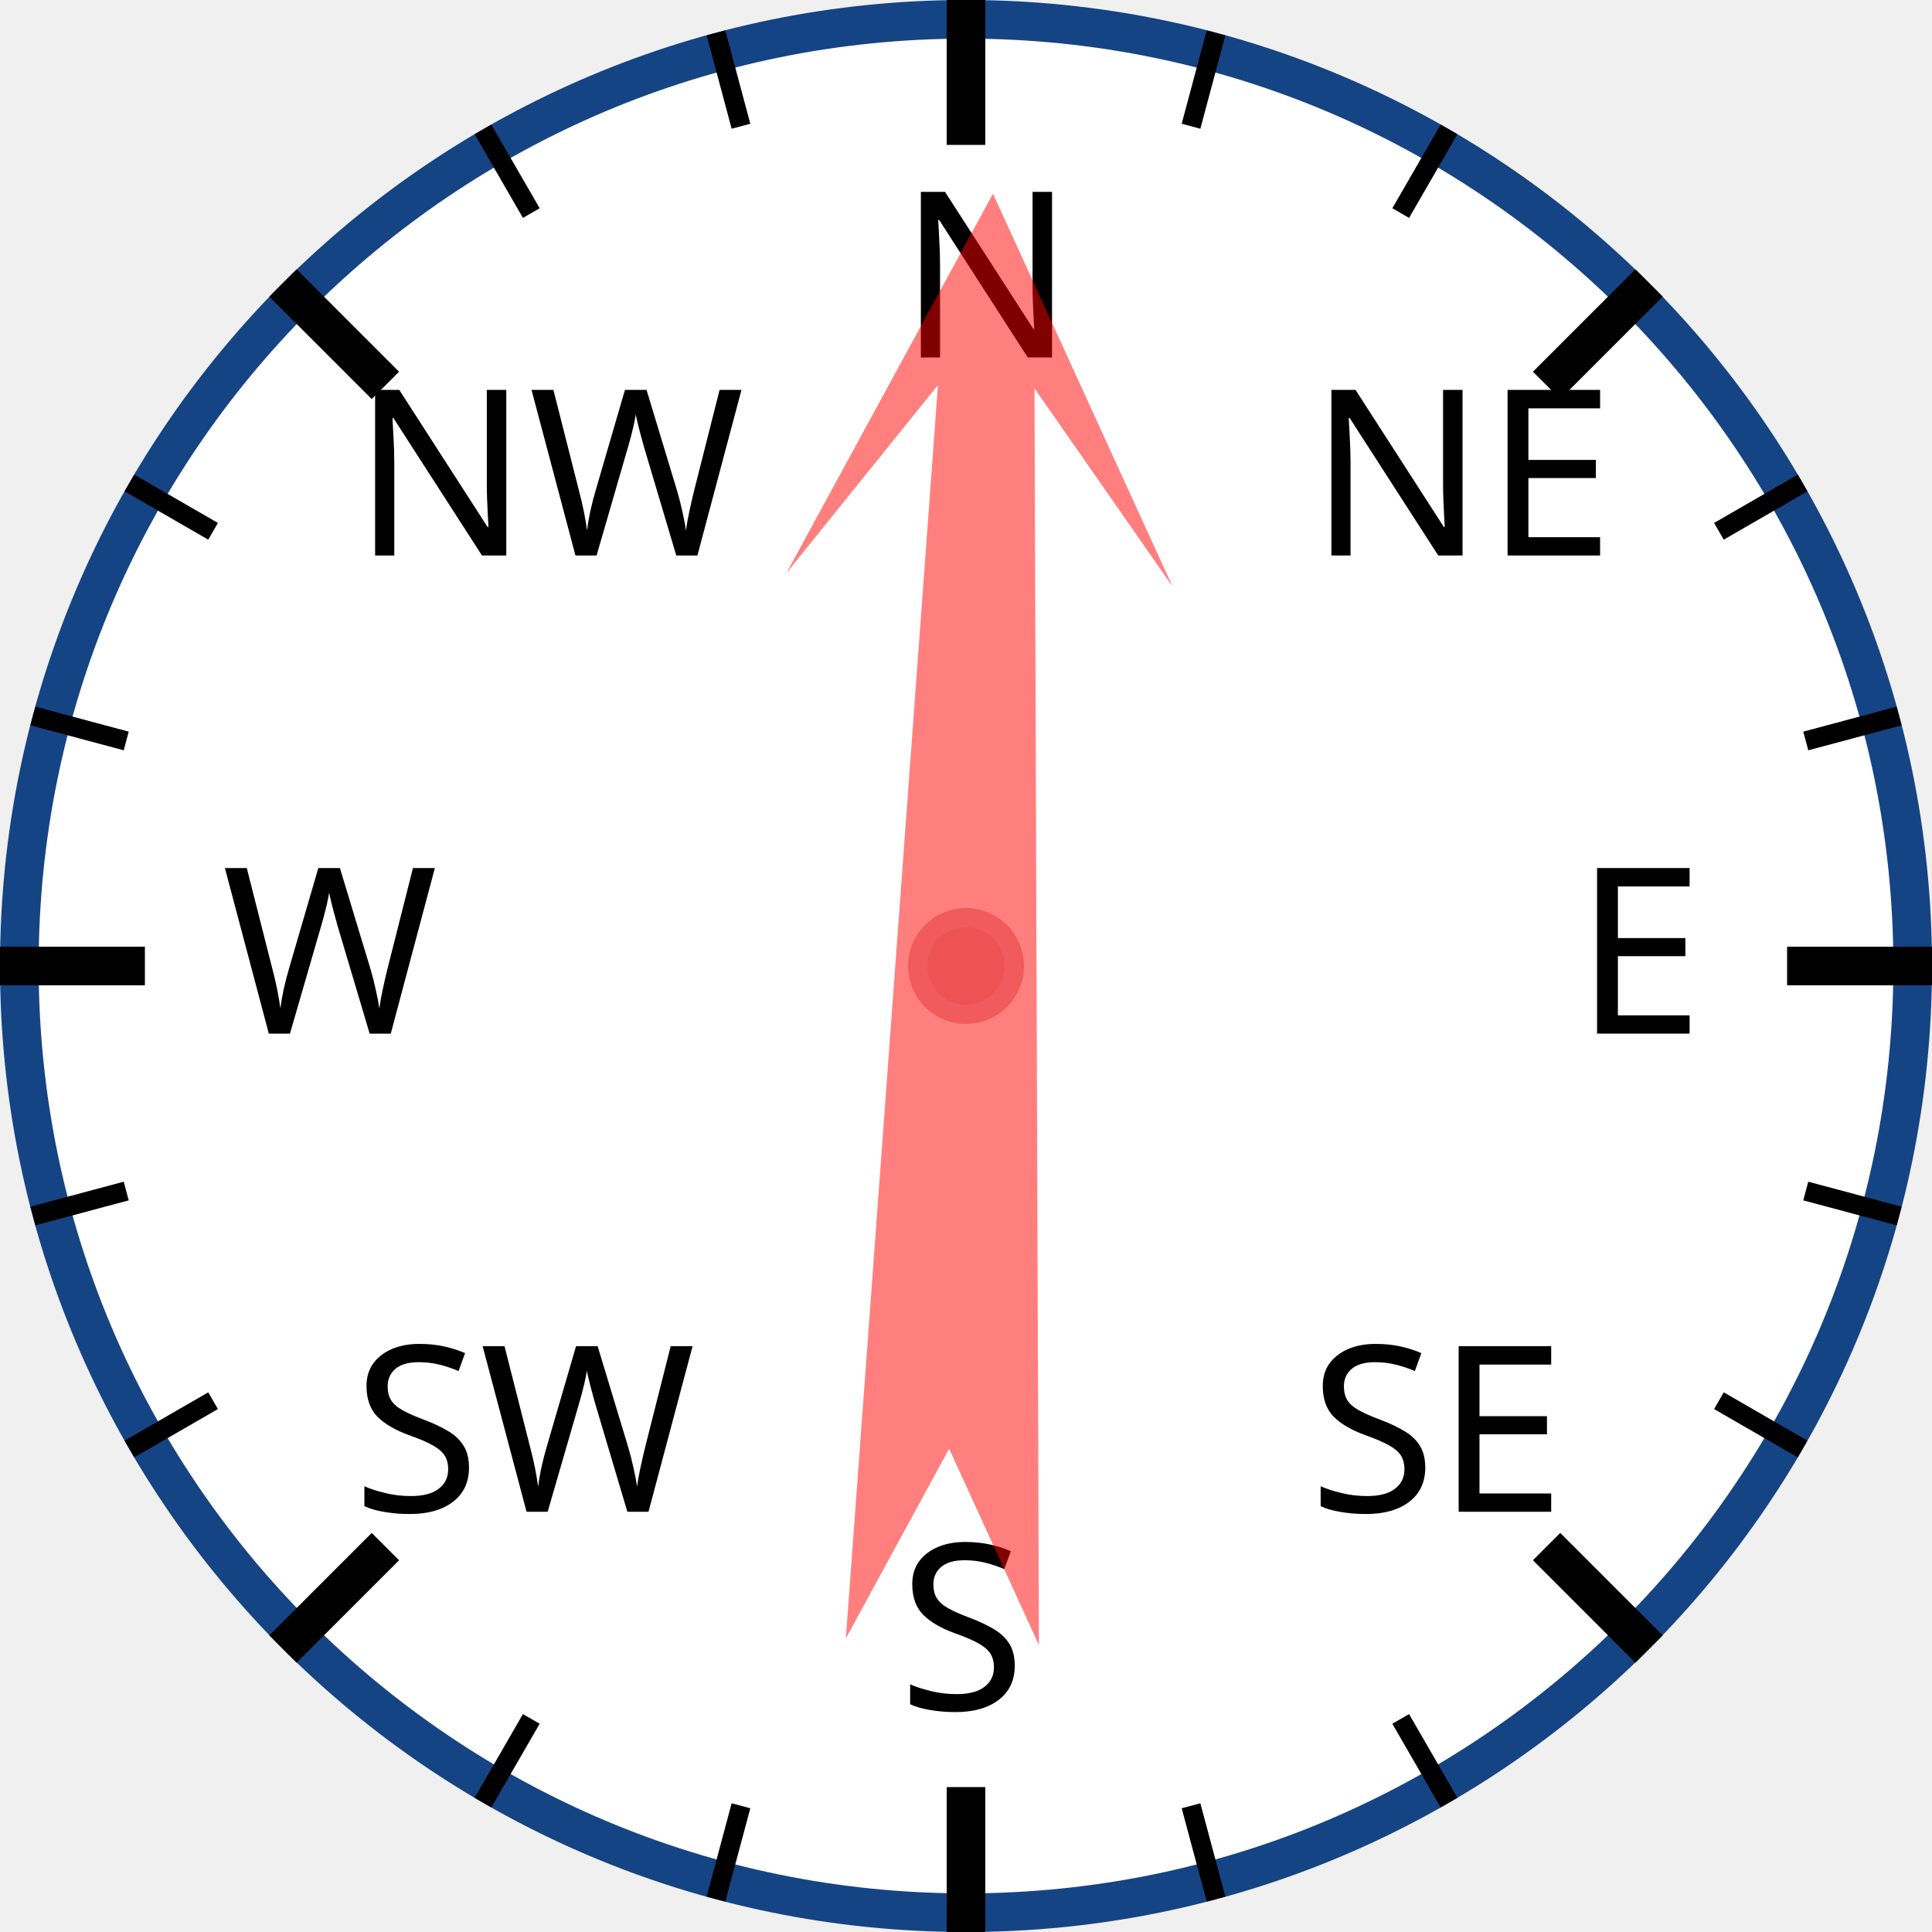
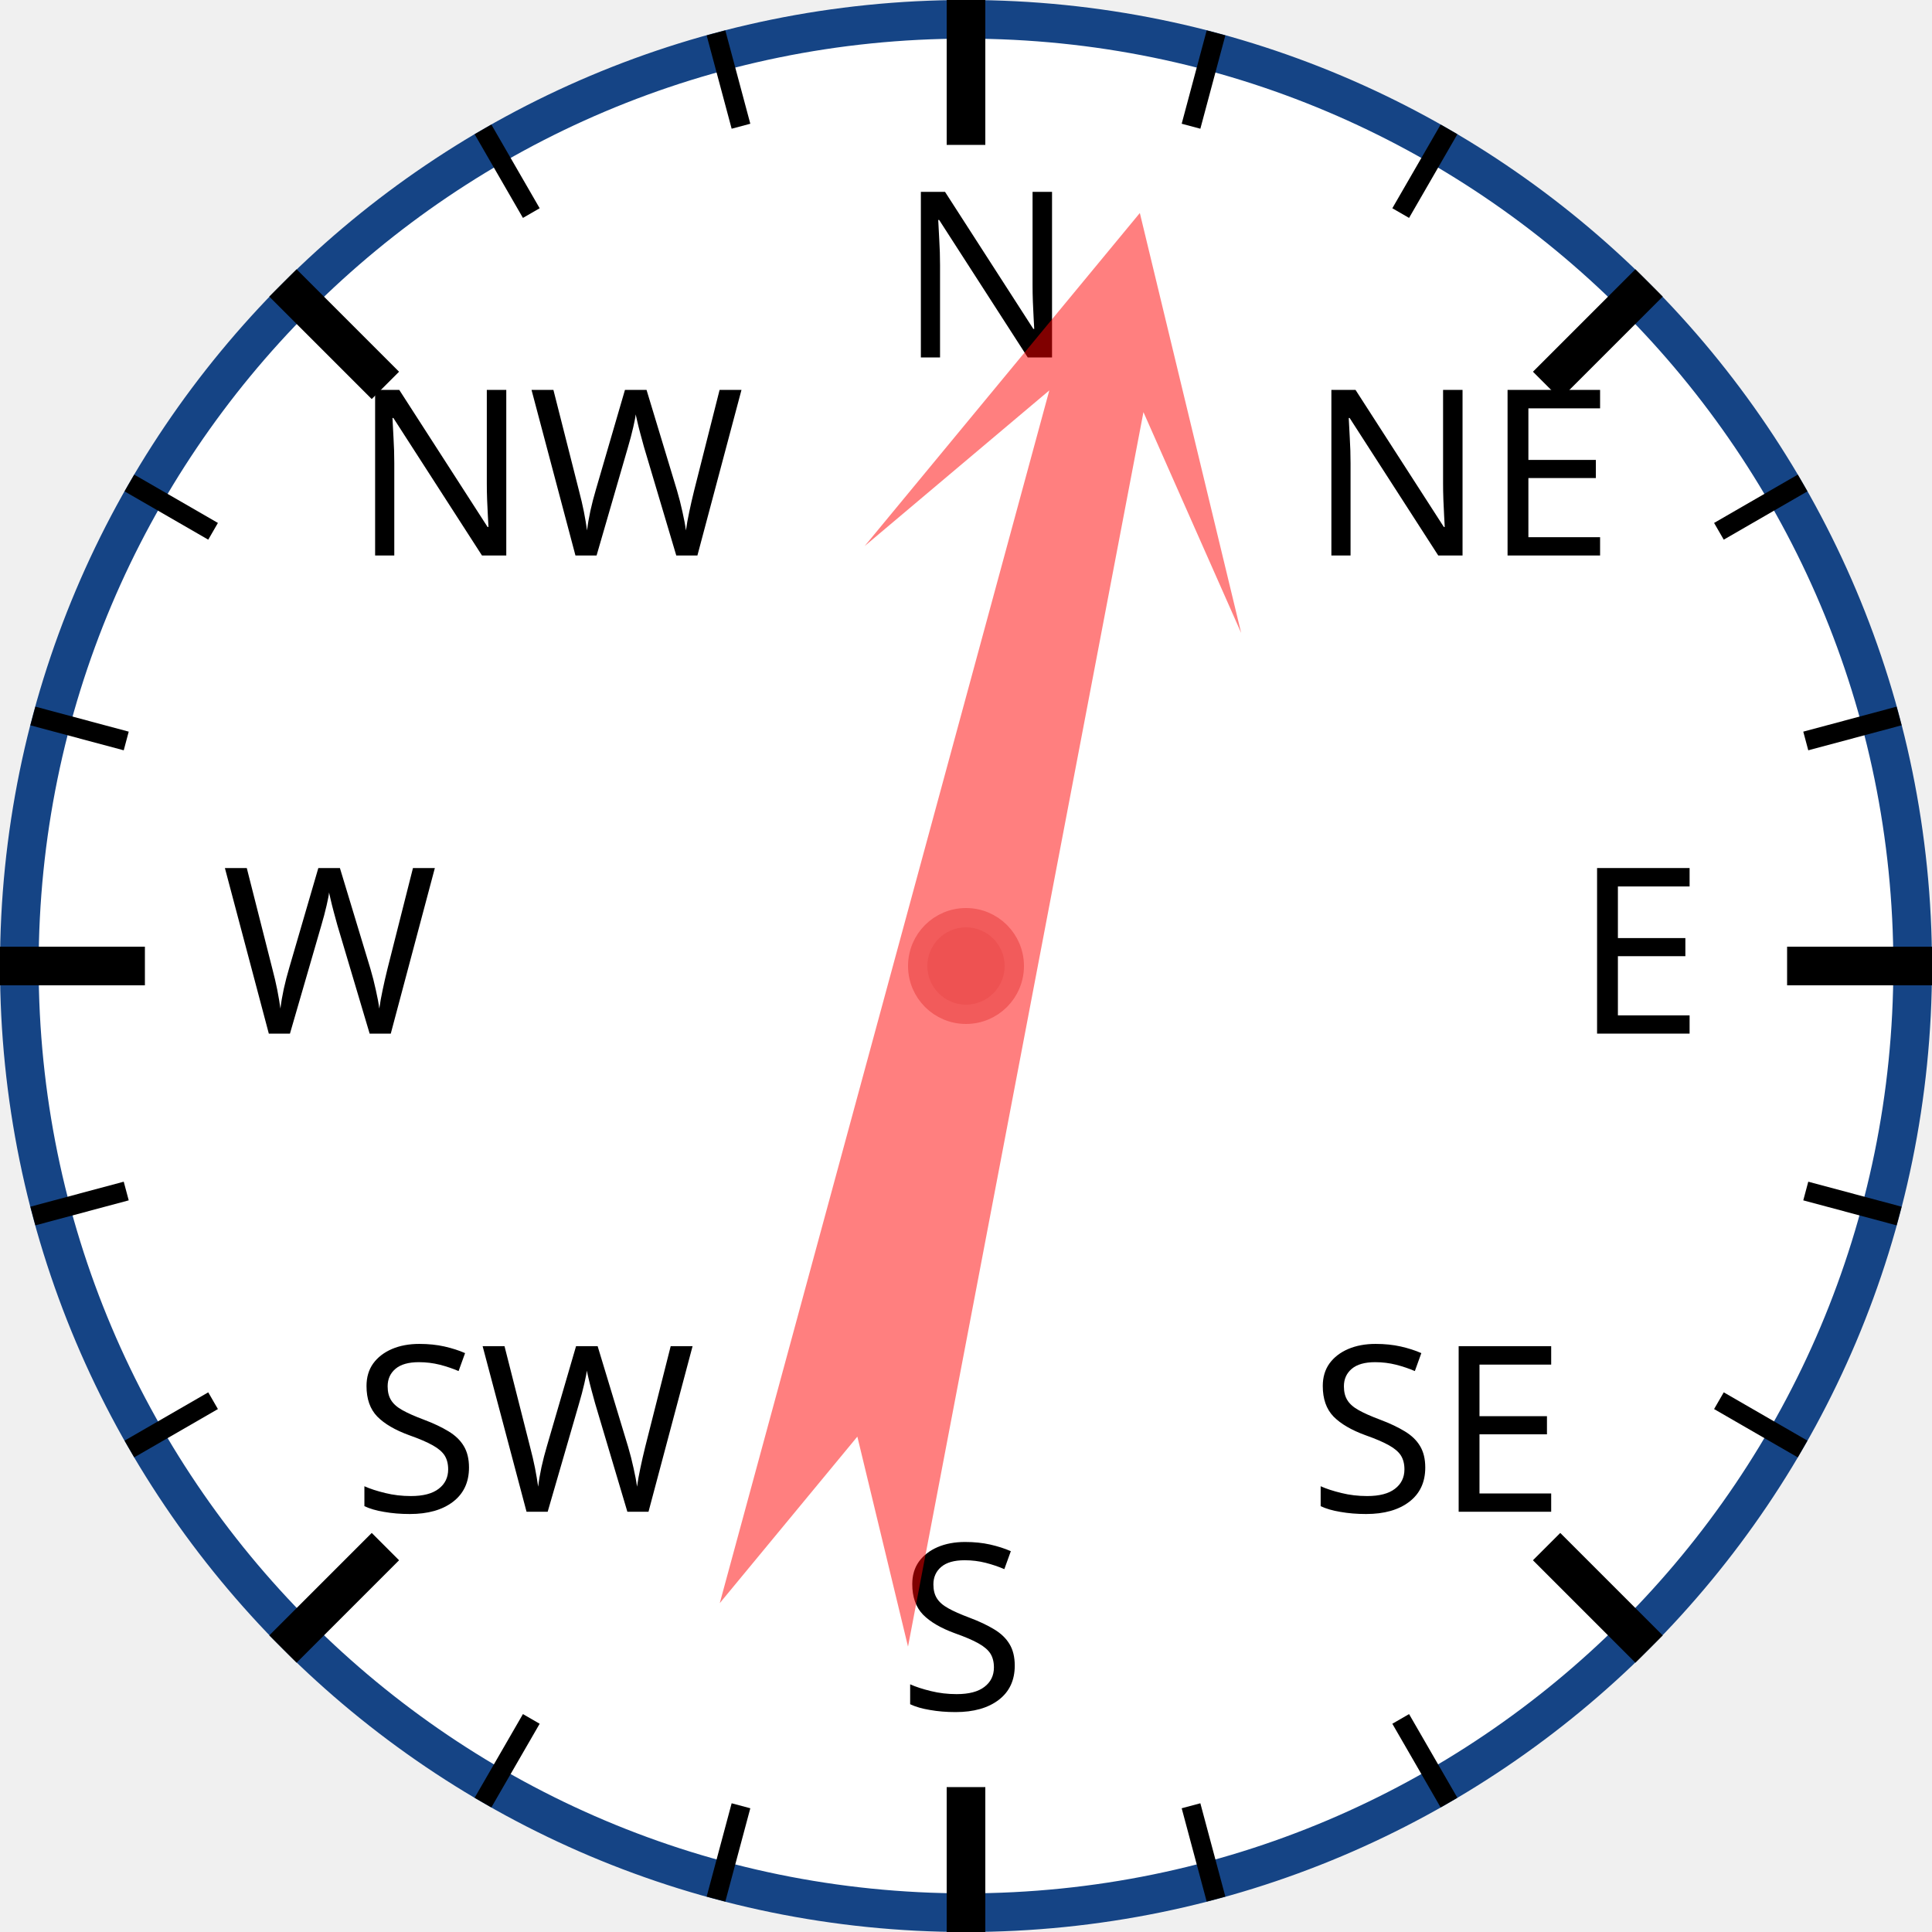
<svg xmlns="http://www.w3.org/2000/svg" width="120px" height="120px" viewBox="0 0 200 200">
  <circle cx="100" cy="100" r="98" style="fill: white; stroke: #154485; stroke-width: 4;" />
  <text x="93.0" y="37.0" style="font-family: sans-serif; font-size: 18pt;">N</text>
  <line x1="100.0" y1="0.0" x2="100.0" y2="15.0" style="stroke: black; stroke-width: 4;" />
  <line x1="74.118" y1="3.407" x2="76.706" y2="13.067" style="stroke: black; stroke-width: 2;" />
  <line x1="50" y1="13.397" x2="55" y2="22.058" style="stroke: black; stroke-width: 2;" />
  <text x="36.503" y="57.503" style="font-family: sans-serif; font-size: 18pt;">NW</text>
  <line x1="29.289" y1="29.289" x2="39.896" y2="39.896" style="stroke: black; stroke-width: 4;" />
  <line x1="13.397" y1="50" x2="22.058" y2="55" style="stroke: black; stroke-width: 2;" />
  <line x1="3.407" y1="74.118" x2="13.067" y2="76.706" style="stroke: black; stroke-width: 2;" />
  <text x="23.0" y="107.0" style="font-family: sans-serif; font-size: 18pt;">W</text>
  <line x1="0.0" y1="100.0" x2="15.0" y2="100.0" style="stroke: black; stroke-width: 4;" />
  <line x1="3.407" y1="125.882" x2="13.067" y2="123.294" style="stroke: black; stroke-width: 2;" />
  <line x1="13.397" y1="150" x2="22.058" y2="145" style="stroke: black; stroke-width: 2;" />
  <text x="36.503" y="156.497" style="font-family: sans-serif; font-size: 18pt;">SW</text>
  <line x1="29.289" y1="170.711" x2="39.896" y2="160.104" style="stroke: black; stroke-width: 4;" />
  <line x1="50" y1="186.603" x2="55" y2="177.942" style="stroke: black; stroke-width: 2;" />
  <line x1="74.118" y1="196.593" x2="76.706" y2="186.933" style="stroke: black; stroke-width: 2;" />
  <text x="93" y="177.0" style="font-family: sans-serif; font-size: 18pt;">S</text>
  <line x1="100" y1="200.0" x2="100" y2="185.0" style="stroke: black; stroke-width: 4;" />
  <line x1="125.882" y1="196.593" x2="123.294" y2="186.933" style="stroke: black; stroke-width: 2;" />
  <line x1="150.0" y1="186.603" x2="145.0" y2="177.942" style="stroke: black; stroke-width: 2;" />
  <text x="135.497" y="156.497" style="font-family: sans-serif; font-size: 18pt;">SE</text>
  <line x1="170.711" y1="170.711" x2="160.104" y2="160.104" style="stroke: black; stroke-width: 4;" />
  <line x1="186.603" y1="150" x2="177.942" y2="145" style="stroke: black; stroke-width: 2;" />
  <line x1="196.593" y1="125.882" x2="186.933" y2="123.294" style="stroke: black; stroke-width: 2;" />
  <text x="163.0" y="107" style="font-family: sans-serif; font-size: 18pt;">E</text>
  <line x1="200.0" y1="100" x2="185.0" y2="100" style="stroke: black; stroke-width: 4;" />
  <line x1="196.593" y1="74.118" x2="186.933" y2="76.706" style="stroke: black; stroke-width: 2;" />
  <line x1="186.603" y1="50" x2="177.942" y2="55" style="stroke: black; stroke-width: 2;" />
  <text x="135.497" y="57.503" style="font-family: sans-serif; font-size: 18pt;">NE</text>
  <line x1="170.711" y1="29.289" x2="160.104" y2="39.896" style="stroke: black; stroke-width: 4;" />
  <line x1="150" y1="13.397" x2="145" y2="22.058" style="stroke: black; stroke-width: 2;" />
  <line x1="125.882" y1="3.407" x2="123.294" y2="13.067" style="stroke: black; stroke-width: 2;" />
-   <polygon points="100 20 120 60 105 40 110 170 100 150 90 170 95 40 80 60" style="fill: red; fill-opacity: 0.5;" transform="rotate(2,100,100)" />
+   <polygon points="100 20 120 60 105 40 110 170 100 150 90 170 95 40 80 60" style="fill: red; fill-opacity: 0.5;" transform="rotate(13,100,100)" />
  <circle cx="100" cy="100" r="5" style="fill: #EE5252; stroke: #F25B5B; stroke-width: 2;" />
</svg>
